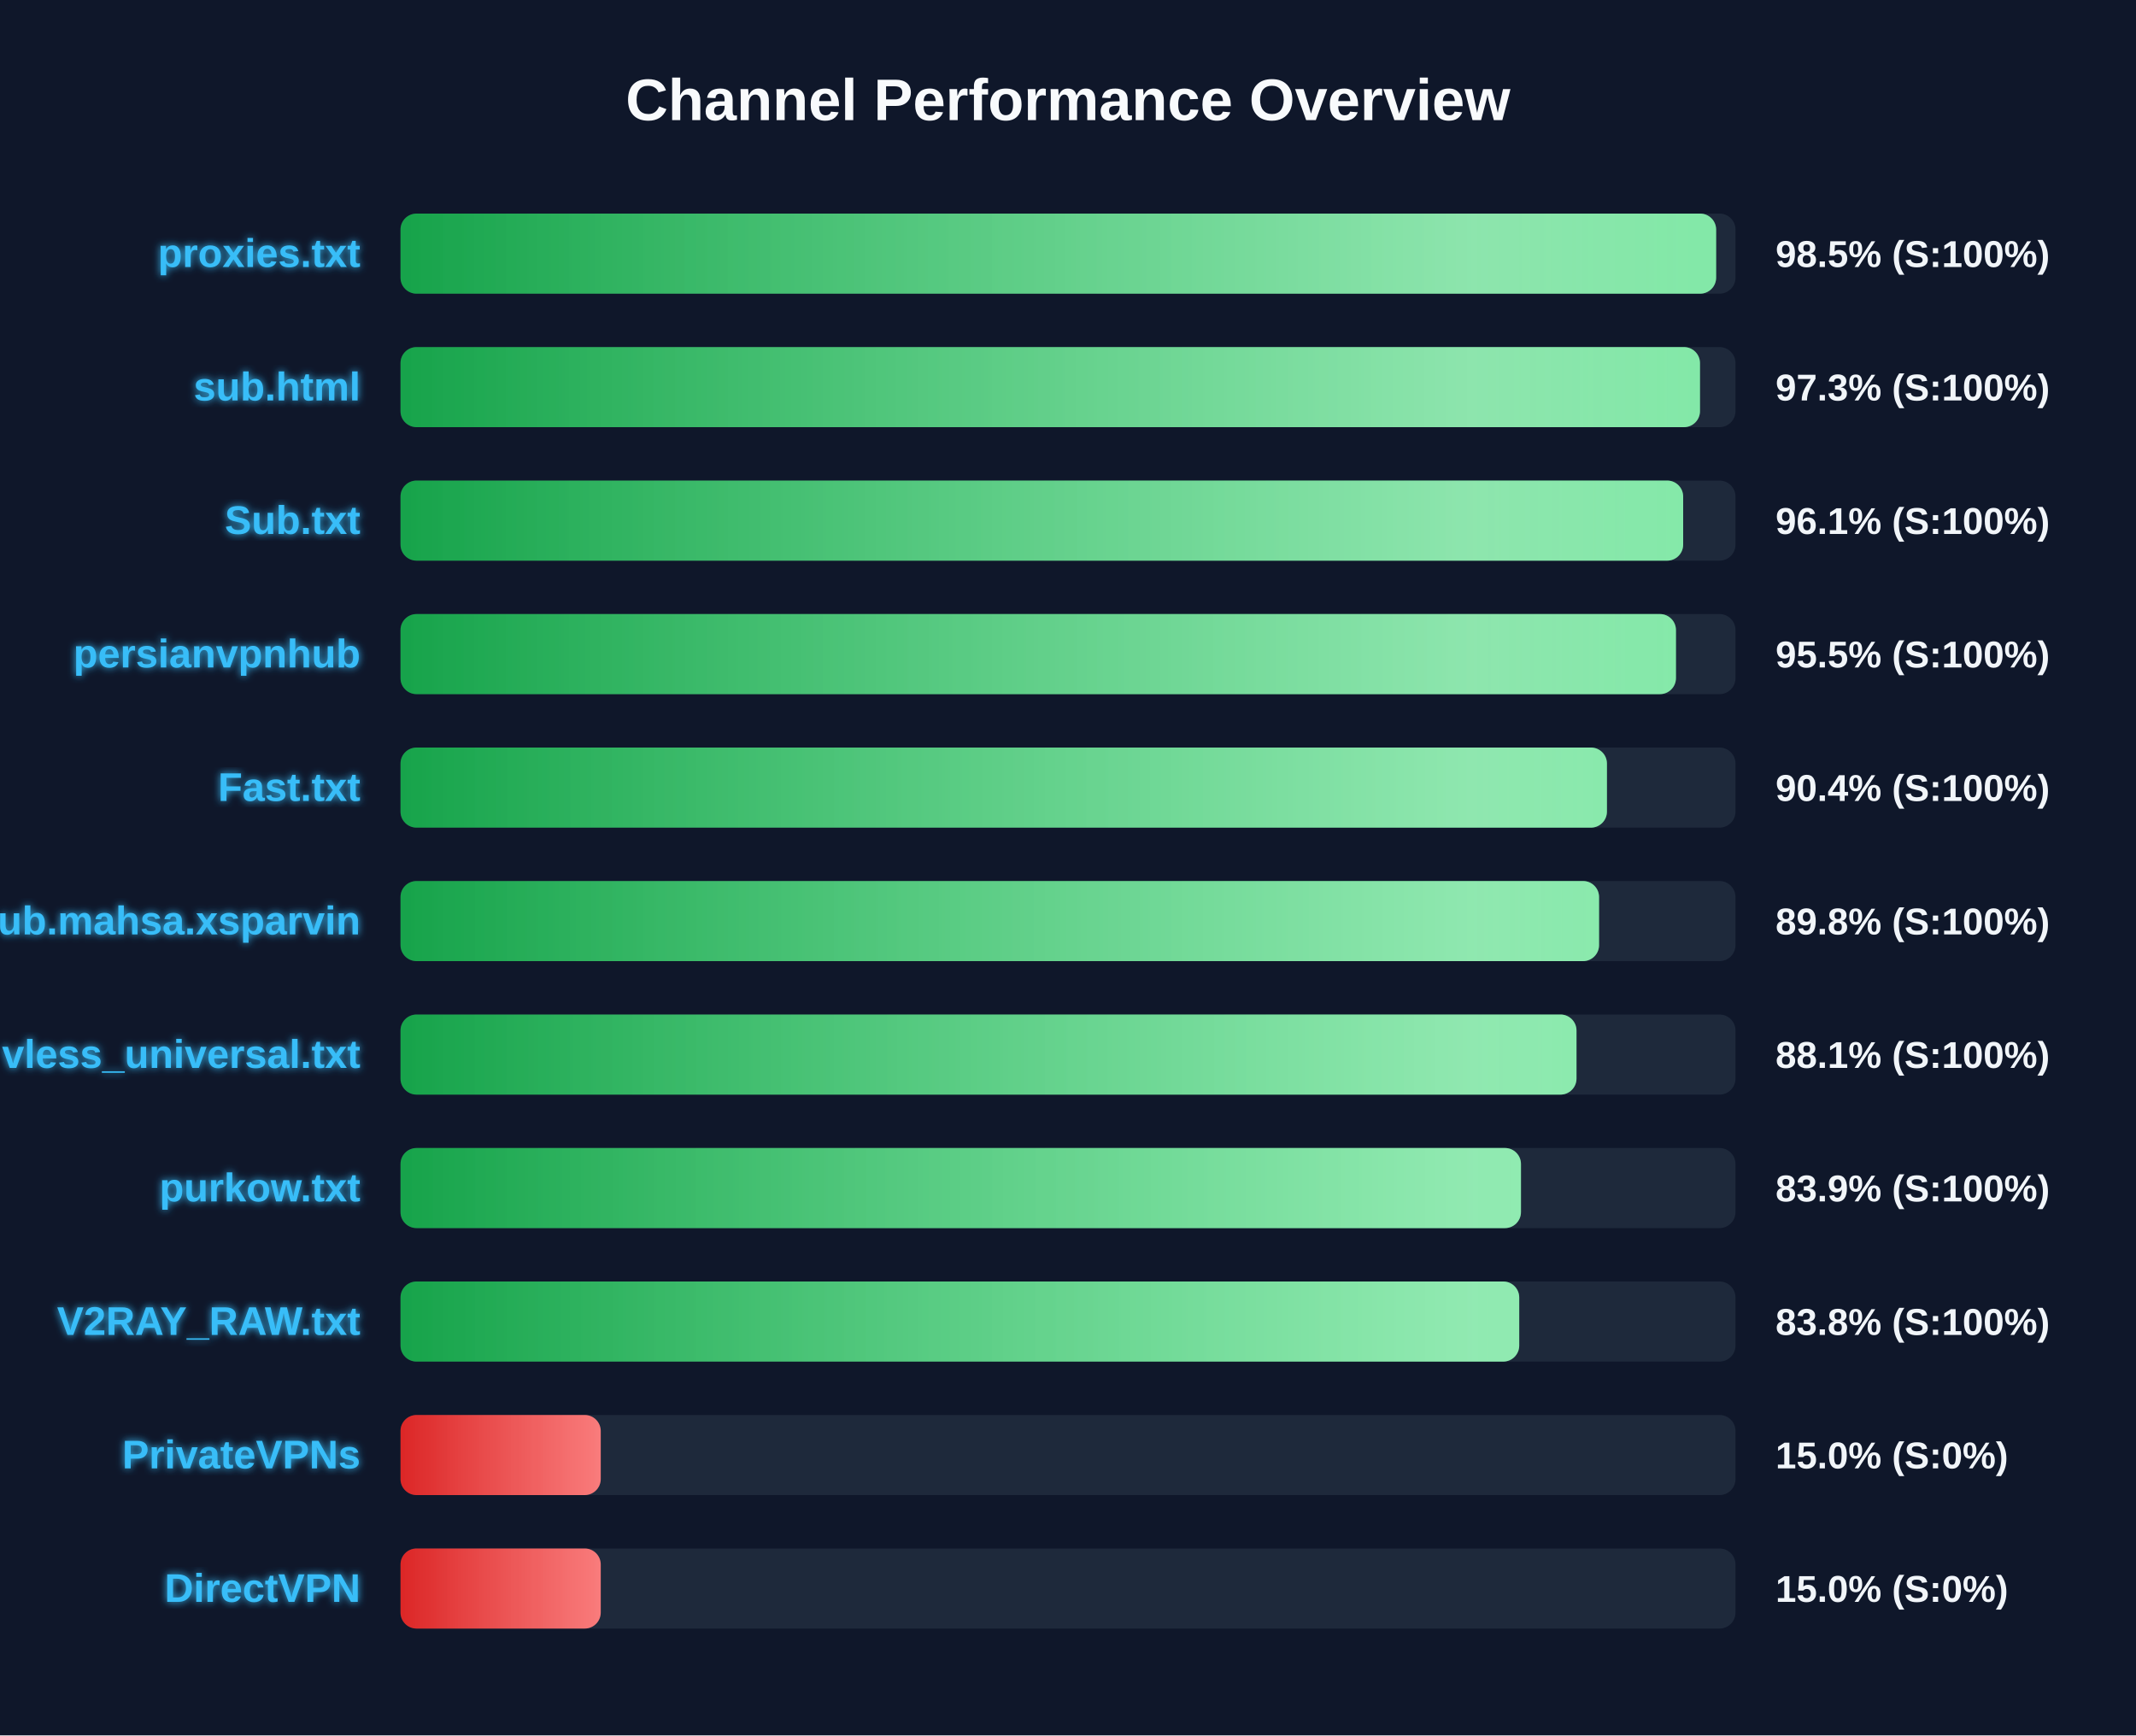
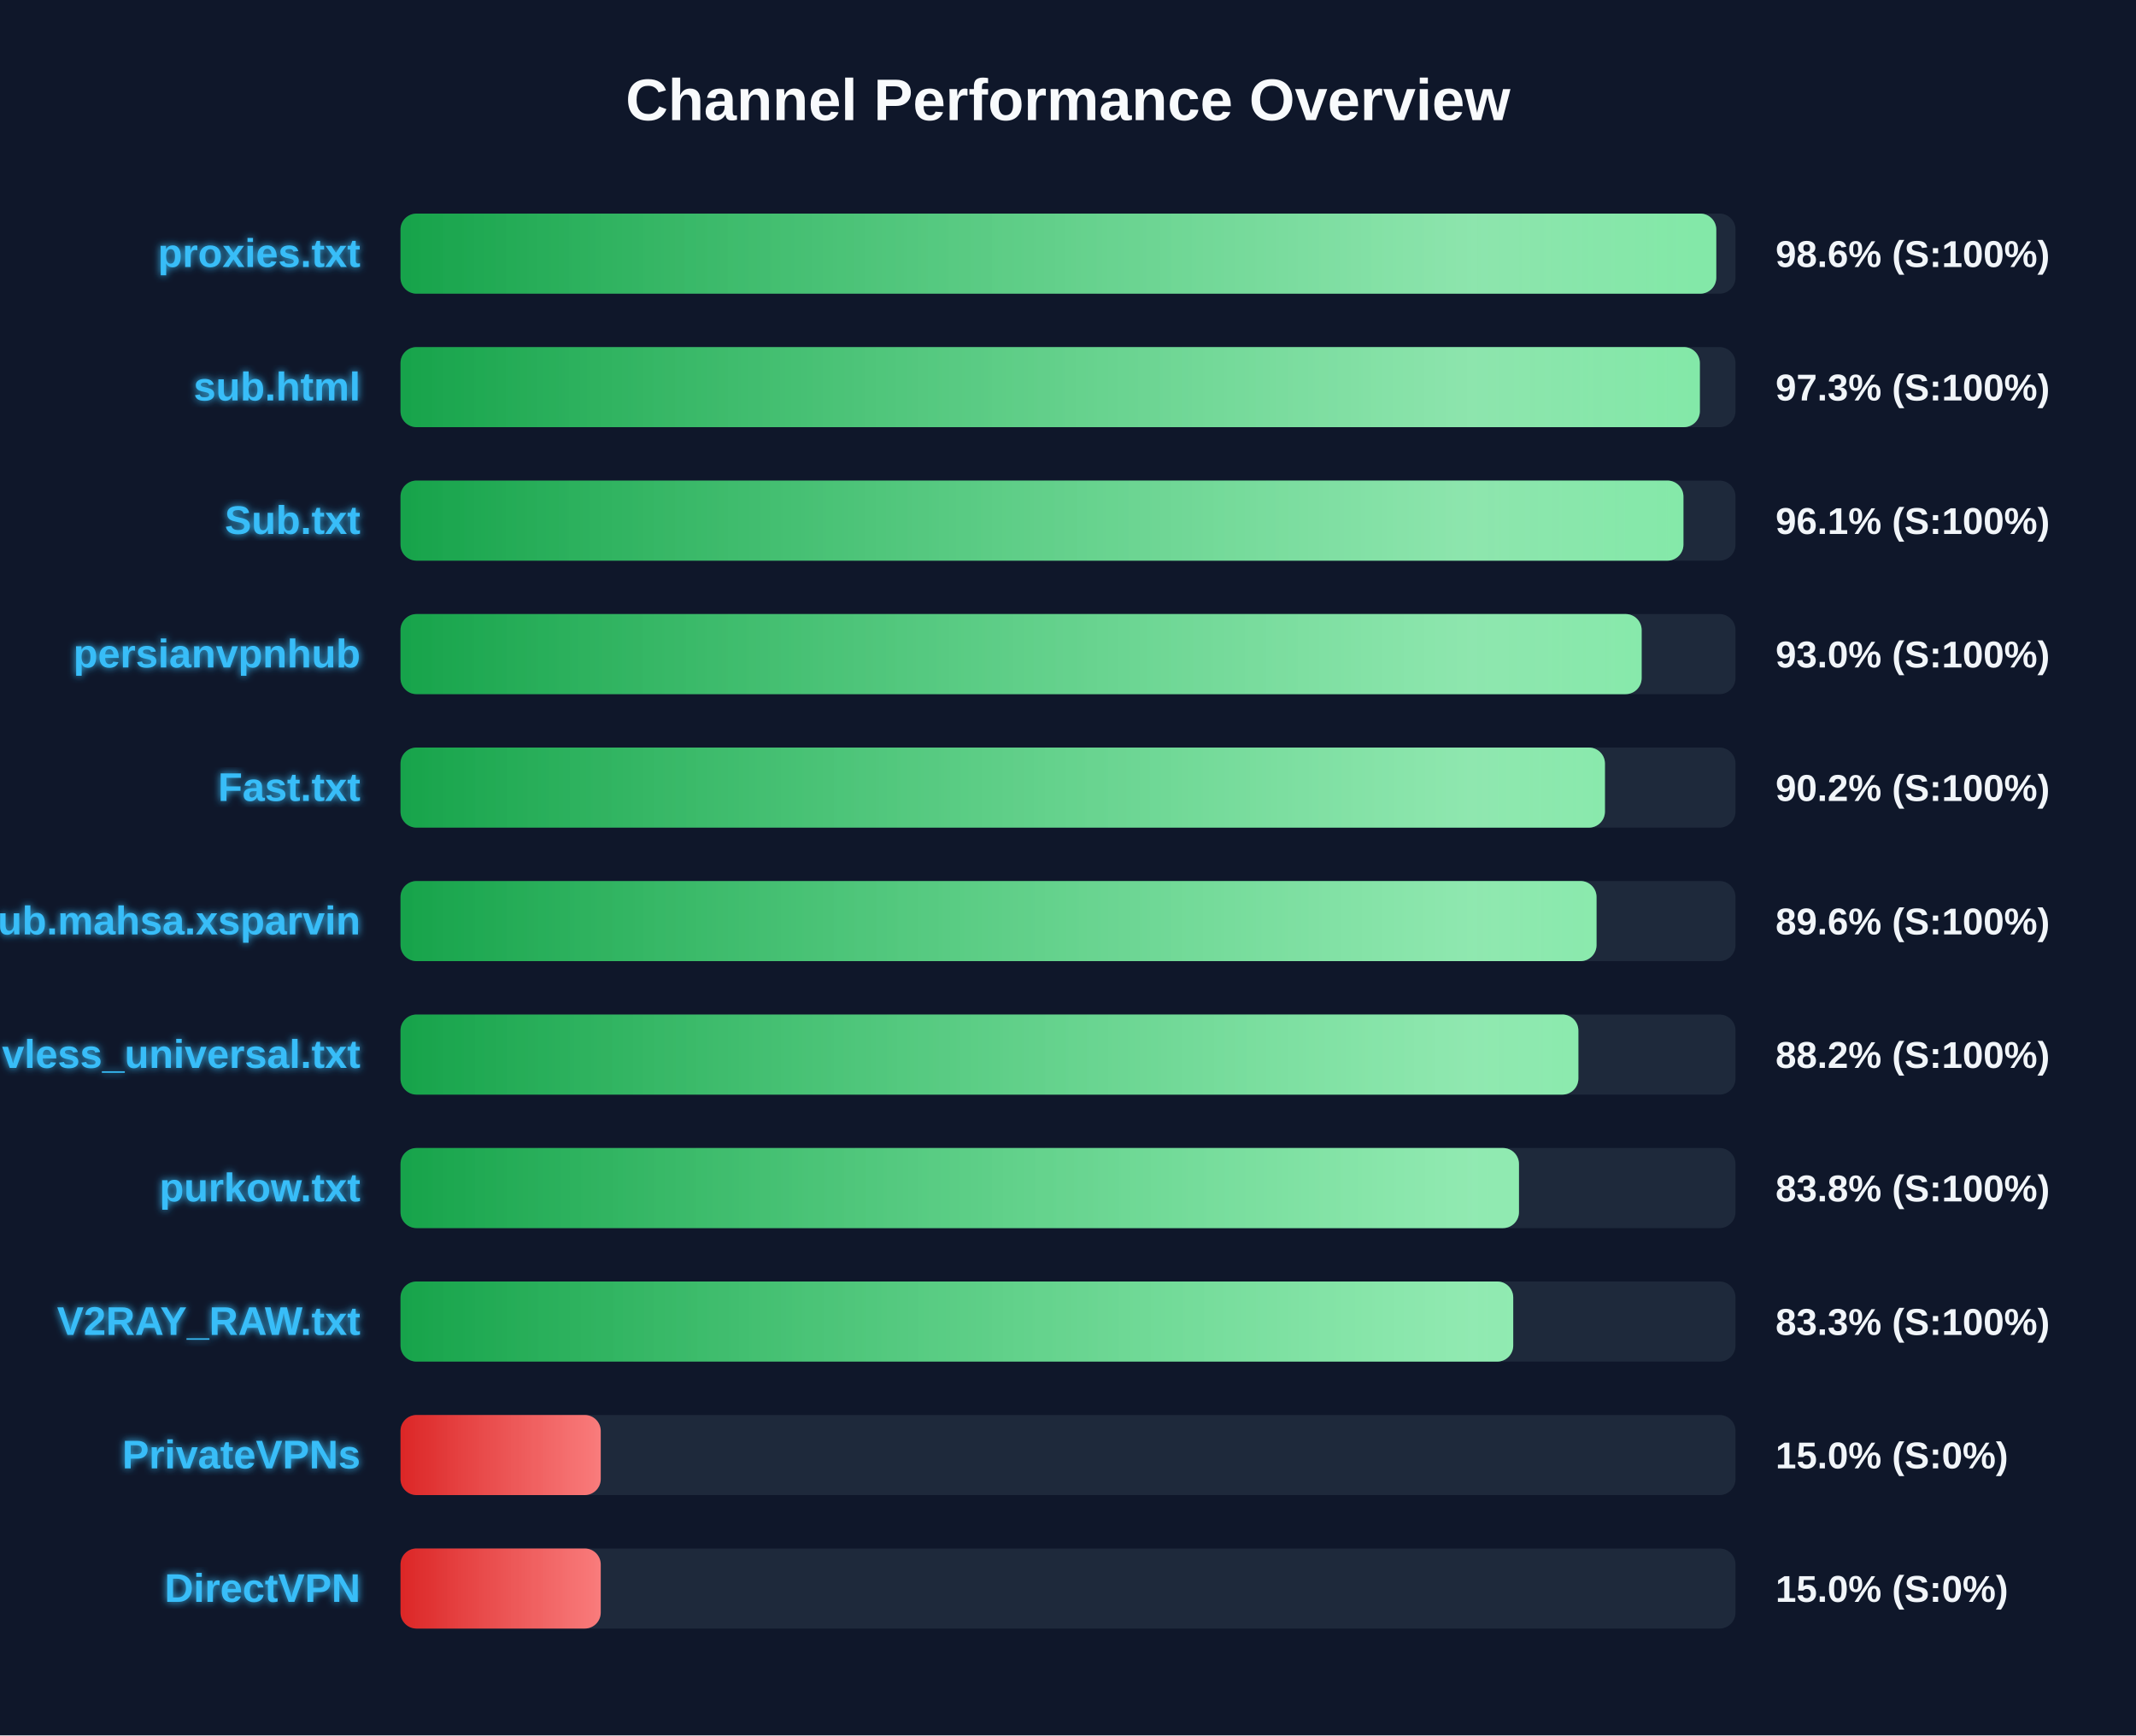
<svg xmlns="http://www.w3.org/2000/svg" width="800" height="650" version="1.1">
  <defs>
    <linearGradient id="grad-green" x1="0%" y1="0%" x2="100%" y2="0%">
      <stop offset="0%" stop-color="#16a34a" />
      <stop offset="100%" stop-color="#4ade80" />
    </linearGradient>
    <linearGradient id="grad-yellow" x1="0%" y1="0%" x2="100%" y2="0%">
      <stop offset="0%" stop-color="#ca8a04" />
      <stop offset="100%" stop-color="#fde047" />
    </linearGradient>
    <linearGradient id="grad-red" x1="0%" y1="0%" x2="100%" y2="0%">
      <stop offset="0%" stop-color="#dc2626" />
      <stop offset="100%" stop-color="#f87171" />
    </linearGradient>
    <linearGradient id="shimmer" x1="0%" y1="0%" x2="100%" y2="0%">
      <stop offset="0%" stop-color="rgba(255,255,255,0)" />
      <stop offset="50%" stop-color="rgba(255,255,255,0.4)" />
      <stop offset="100%" stop-color="rgba(255,255,255,0)" />
    </linearGradient>
    <filter id="glow" x="-20%" y="-20%" width="140%" height="140%">
      <feGaussianBlur stdDeviation="1.5" result="blur" />
      <feComposite in="SourceGraphic" in2="blur" operator="over" />
    </filter>
  </defs>
  <style>
        .bg-rect { fill: #0f172a; }
        .title { font: bold 22px 'Segoe UI', Arial, sans-serif; fill: #f8fafc; }
        .row { font: bold 15px 'Segoe UI', Arial, sans-serif; fill: #38bdf8; filter: url(#glow); }
        .score { font: bold 14px 'Segoe UI', Arial, sans-serif; fill: #f1f5f9; }
        @keyframes shimmer-anim {
            0% { transform: translateX(-100%); }
            100% { transform: translateX(200%); }
        }
        .shimmer-rect {
            animation: shimmer-anim 2.5s infinite linear;
        }
    </style>
  <rect width="100%" height="100%" class="bg-rect" />
  <text x="400" y="45" text-anchor="middle" class="title">Channel Performance Overview</text>
  <rect x="150" y="80" width="500" height="30" fill="#1e293b" rx="6" />
  <clipPath id="clip-0">
-     <rect x="150" y="80" width="492.75" height="30" rx="6" />
+     <rect x="150" y="80" width="492.8" height="30" rx="6" />
  </clipPath>
-   <rect x="150" y="80" width="492.75" height="30" fill="url(#grad-green)" rx="6" />
+   <rect x="150" y="80" width="492.8" height="30" fill="url(#grad-green)" rx="6" />
  <g clip-path="url(#clip-0)">
    <rect x="150" y="80" width="100%" height="30" fill="url(#shimmer)" class="shimmer-rect" />
  </g>
  <text x="135" y="100" text-anchor="end" class="row">proxies.txt</text>
-   <text x="665" y="100" text-anchor="start" class="score">98.5% (S:100%)</text>
+   <text x="665" y="100" text-anchor="start" class="score">98.6% (S:100%)</text>
  <rect x="150" y="130" width="500" height="30" fill="#1e293b" rx="6" />
  <clipPath id="clip-1">
-     <rect x="150" y="130" width="486.7" height="30" rx="6" />
+     <rect x="150" y="130" width="486.65" height="30" rx="6" />
  </clipPath>
-   <rect x="150" y="130" width="486.7" height="30" fill="url(#grad-green)" rx="6" />
+   <rect x="150" y="130" width="486.65" height="30" fill="url(#grad-green)" rx="6" />
  <g clip-path="url(#clip-1)">
    <rect x="150" y="130" width="100%" height="30" fill="url(#shimmer)" class="shimmer-rect" />
  </g>
  <text x="135" y="150" text-anchor="end" class="row">sub.html</text>
  <text x="665" y="150" text-anchor="start" class="score">97.3% (S:100%)</text>
  <rect x="150" y="180" width="500" height="30" fill="#1e293b" rx="6" />
  <clipPath id="clip-2">
-     <rect x="150" y="180" width="480.4" height="30" rx="6" />
+     <rect x="150" y="180" width="480.5" height="30" rx="6" />
  </clipPath>
-   <rect x="150" y="180" width="480.4" height="30" fill="url(#grad-green)" rx="6" />
+   <rect x="150" y="180" width="480.5" height="30" fill="url(#grad-green)" rx="6" />
  <g clip-path="url(#clip-2)">
    <rect x="150" y="180" width="100%" height="30" fill="url(#shimmer)" class="shimmer-rect" />
  </g>
  <text x="135" y="200" text-anchor="end" class="row">Sub.txt</text>
  <text x="665" y="200" text-anchor="start" class="score">96.1% (S:100%)</text>
  <rect x="150" y="230" width="500" height="30" fill="#1e293b" rx="6" />
  <clipPath id="clip-3">
-     <rect x="150" y="230" width="477.7" height="30" rx="6" />
+     <rect x="150" y="230" width="464.85" height="30" rx="6" />
  </clipPath>
-   <rect x="150" y="230" width="477.7" height="30" fill="url(#grad-green)" rx="6" />
+   <rect x="150" y="230" width="464.85" height="30" fill="url(#grad-green)" rx="6" />
  <g clip-path="url(#clip-3)">
    <rect x="150" y="230" width="100%" height="30" fill="url(#shimmer)" class="shimmer-rect" />
  </g>
  <text x="135" y="250" text-anchor="end" class="row">persianvpnhub</text>
-   <text x="665" y="250" text-anchor="start" class="score">95.5% (S:100%)</text>
+   <text x="665" y="250" text-anchor="start" class="score">93.0% (S:100%)</text>
  <rect x="150" y="280" width="500" height="30" fill="#1e293b" rx="6" />
  <clipPath id="clip-4">
-     <rect x="150" y="280" width="451.85" height="30" rx="6" />
+     <rect x="150" y="280" width="451.1" height="30" rx="6" />
  </clipPath>
-   <rect x="150" y="280" width="451.85" height="30" fill="url(#grad-green)" rx="6" />
+   <rect x="150" y="280" width="451.1" height="30" fill="url(#grad-green)" rx="6" />
  <g clip-path="url(#clip-4)">
    <rect x="150" y="280" width="100%" height="30" fill="url(#shimmer)" class="shimmer-rect" />
  </g>
  <text x="135" y="300" text-anchor="end" class="row">Fast.txt</text>
-   <text x="665" y="300" text-anchor="start" class="score">90.4% (S:100%)</text>
+   <text x="665" y="300" text-anchor="start" class="score">90.2% (S:100%)</text>
  <rect x="150" y="330" width="500" height="30" fill="#1e293b" rx="6" />
  <clipPath id="clip-5">
-     <rect x="150" y="330" width="448.9" height="30" rx="6" />
+     <rect x="150" y="330" width="447.95" height="30" rx="6" />
  </clipPath>
-   <rect x="150" y="330" width="448.9" height="30" fill="url(#grad-green)" rx="6" />
+   <rect x="150" y="330" width="447.95" height="30" fill="url(#grad-green)" rx="6" />
  <g clip-path="url(#clip-5)">
    <rect x="150" y="330" width="100%" height="30" fill="url(#shimmer)" class="shimmer-rect" />
  </g>
  <text x="135" y="350" text-anchor="end" class="row">Sub.mahsa.xsparvin</text>
-   <text x="665" y="350" text-anchor="start" class="score">89.8% (S:100%)</text>
+   <text x="665" y="350" text-anchor="start" class="score">89.6% (S:100%)</text>
  <rect x="150" y="380" width="500" height="30" fill="#1e293b" rx="6" />
  <clipPath id="clip-6">
-     <rect x="150" y="380" width="440.45" height="30" rx="6" />
+     <rect x="150" y="380" width="441.15" height="30" rx="6" />
  </clipPath>
-   <rect x="150" y="380" width="440.45" height="30" fill="url(#grad-green)" rx="6" />
+   <rect x="150" y="380" width="441.15" height="30" fill="url(#grad-green)" rx="6" />
  <g clip-path="url(#clip-6)">
    <rect x="150" y="380" width="100%" height="30" fill="url(#shimmer)" class="shimmer-rect" />
  </g>
  <text x="135" y="400" text-anchor="end" class="row">vless_universal.txt</text>
-   <text x="665" y="400" text-anchor="start" class="score">88.1% (S:100%)</text>
+   <text x="665" y="400" text-anchor="start" class="score">88.2% (S:100%)</text>
  <rect x="150" y="430" width="500" height="30" fill="#1e293b" rx="6" />
  <clipPath id="clip-7">
-     <rect x="150" y="430" width="419.65" height="30" rx="6" />
+     <rect x="150" y="430" width="418.9" height="30" rx="6" />
  </clipPath>
-   <rect x="150" y="430" width="419.65" height="30" fill="url(#grad-green)" rx="6" />
+   <rect x="150" y="430" width="418.9" height="30" fill="url(#grad-green)" rx="6" />
  <g clip-path="url(#clip-7)">
    <rect x="150" y="430" width="100%" height="30" fill="url(#shimmer)" class="shimmer-rect" />
  </g>
  <text x="135" y="450" text-anchor="end" class="row">purkow.txt</text>
-   <text x="665" y="450" text-anchor="start" class="score">83.9% (S:100%)</text>
+   <text x="665" y="450" text-anchor="start" class="score">83.8% (S:100%)</text>
  <rect x="150" y="480" width="500" height="30" fill="#1e293b" rx="6" />
  <clipPath id="clip-8">
-     <rect x="150" y="480" width="419.0" height="30" rx="6" />
+     <rect x="150" y="480" width="416.75" height="30" rx="6" />
  </clipPath>
-   <rect x="150" y="480" width="419.0" height="30" fill="url(#grad-green)" rx="6" />
+   <rect x="150" y="480" width="416.75" height="30" fill="url(#grad-green)" rx="6" />
  <g clip-path="url(#clip-8)">
    <rect x="150" y="480" width="100%" height="30" fill="url(#shimmer)" class="shimmer-rect" />
  </g>
  <text x="135" y="500" text-anchor="end" class="row">V2RAY_RAW.txt</text>
-   <text x="665" y="500" text-anchor="start" class="score">83.8% (S:100%)</text>
+   <text x="665" y="500" text-anchor="start" class="score">83.3% (S:100%)</text>
  <rect x="150" y="530" width="500" height="30" fill="#1e293b" rx="6" />
  <clipPath id="clip-9">
    <rect x="150" y="530" width="75.0" height="30" rx="6" />
  </clipPath>
  <rect x="150" y="530" width="75.0" height="30" fill="url(#grad-red)" rx="6" />
  <g clip-path="url(#clip-9)">
    <rect x="150" y="530" width="100%" height="30" fill="url(#shimmer)" class="shimmer-rect" />
  </g>
  <text x="135" y="550" text-anchor="end" class="row">PrivateVPNs</text>
  <text x="665" y="550" text-anchor="start" class="score">15.0% (S:0%)</text>
  <rect x="150" y="580" width="500" height="30" fill="#1e293b" rx="6" />
  <clipPath id="clip-10">
    <rect x="150" y="580" width="75.0" height="30" rx="6" />
  </clipPath>
  <rect x="150" y="580" width="75.0" height="30" fill="url(#grad-red)" rx="6" />
  <g clip-path="url(#clip-10)">
    <rect x="150" y="580" width="100%" height="30" fill="url(#shimmer)" class="shimmer-rect" />
  </g>
  <text x="135" y="600" text-anchor="end" class="row">DirectVPN</text>
  <text x="665" y="600" text-anchor="start" class="score">15.0% (S:0%)</text>
</svg>
